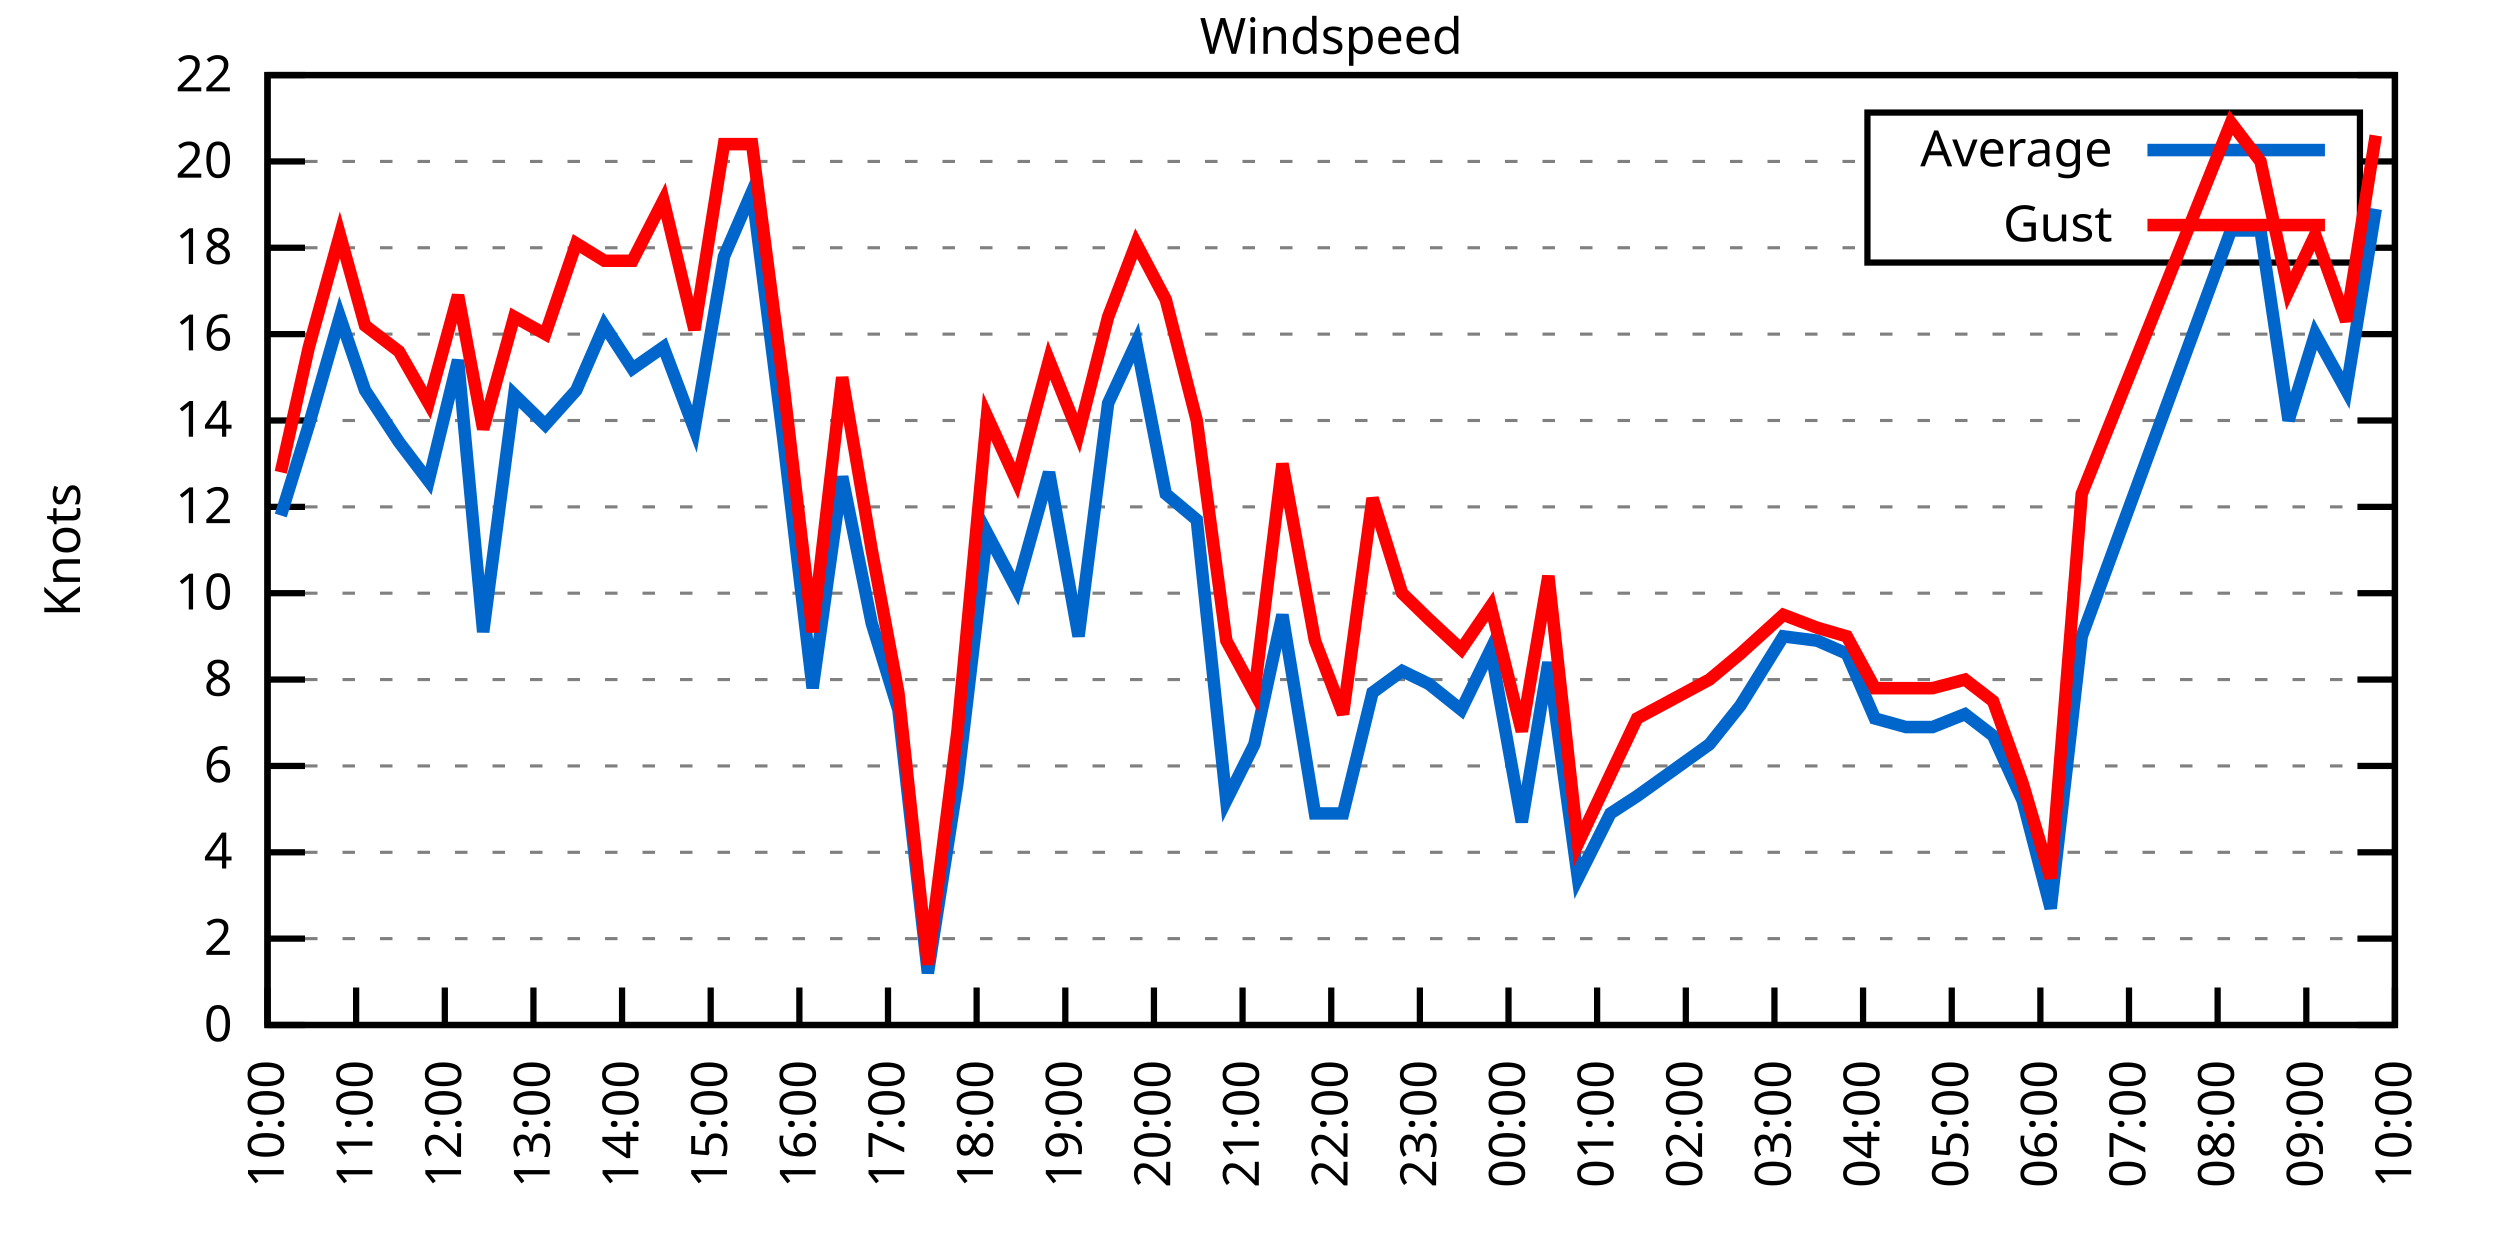
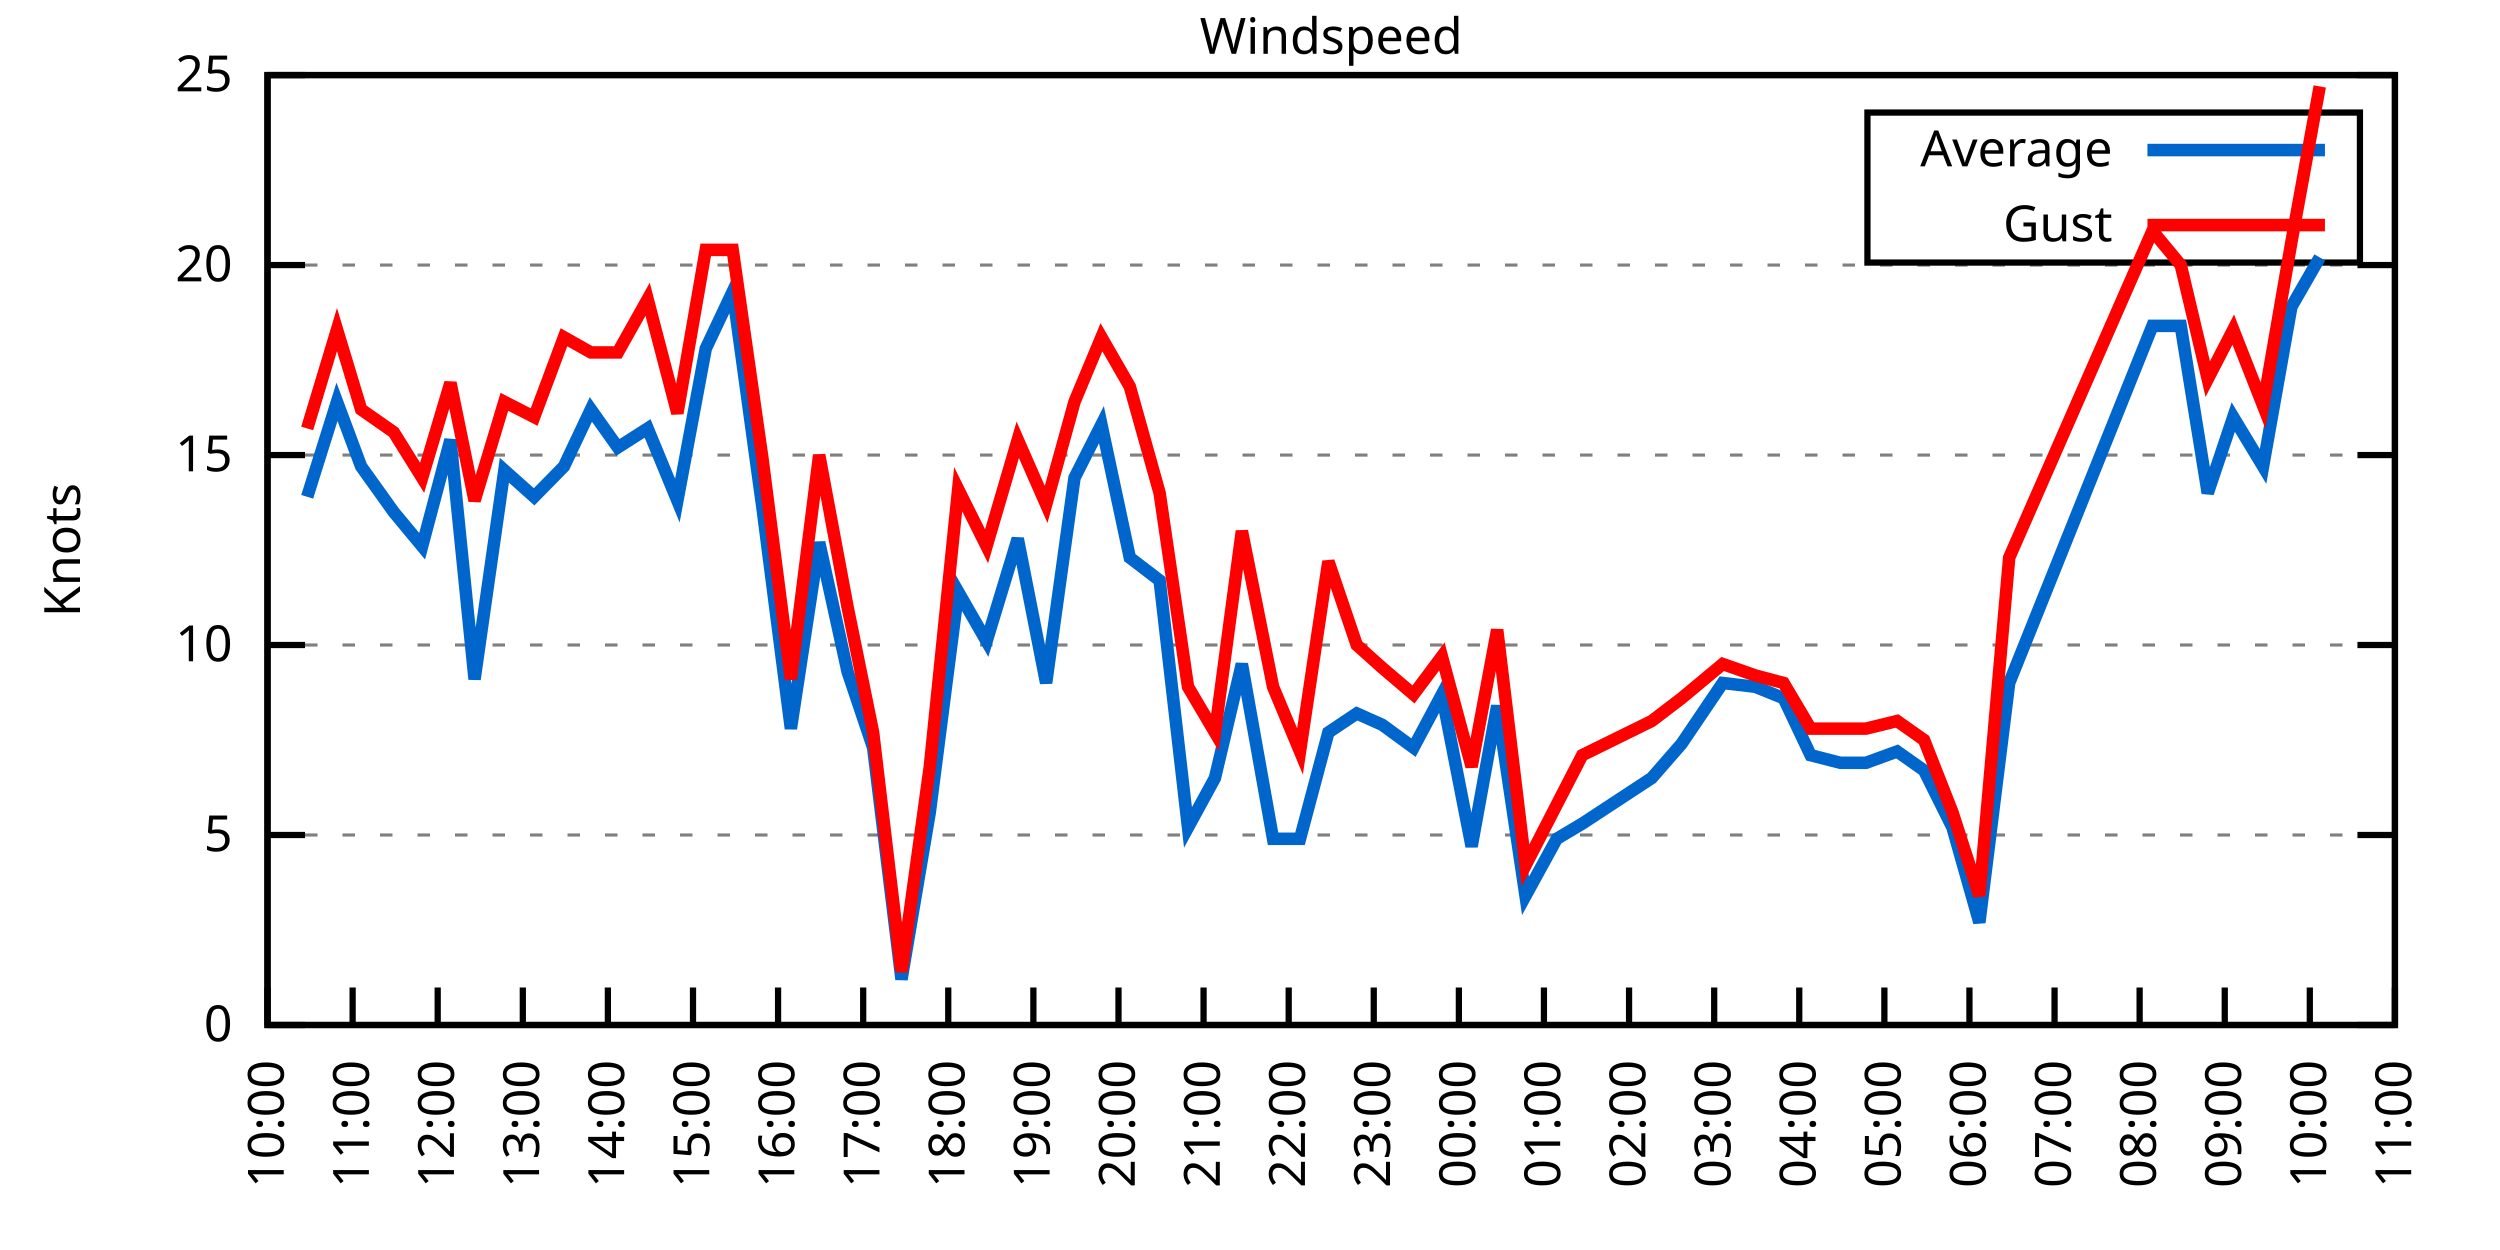
<svg xmlns="http://www.w3.org/2000/svg" xmlns:xlink="http://www.w3.org/1999/xlink" width="400" height="200" viewBox="0 0 400 200">
  <g id="gnuplot_canvas">
    <rect x="0" y="0" width="400" height="200" fill="none" />
    <defs>
      <circle id="gpDot" r="0.5" stroke-width="0.5" stroke="currentColor" />
      <path id="gpPt0" stroke-width="0.333" stroke="currentColor" d="M-1,0 h2 M0,-1 v2" />
      <path id="gpPt1" stroke-width="0.333" stroke="currentColor" d="M-1,-1 L1,1 M1,-1 L-1,1" />
      <path id="gpPt2" stroke-width="0.333" stroke="currentColor" d="M-1,0 L1,0 M0,-1 L0,1 M-1,-1 L1,1 M-1,1 L1,-1" />
      <rect id="gpPt3" stroke-width="0.333" stroke="currentColor" x="-1" y="-1" width="2" height="2" />
      <rect id="gpPt4" stroke-width="0.333" stroke="currentColor" fill="currentColor" x="-1" y="-1" width="2" height="2" />
      <circle id="gpPt5" stroke-width="0.333" stroke="currentColor" cx="0" cy="0" r="1" />
      <use xlink:href="#gpPt5" id="gpPt6" fill="currentColor" stroke="none" />
      <path id="gpPt7" stroke-width="0.333" stroke="currentColor" d="M0,-1.33 L-1.33,0.67 L1.33,0.67 z" />
      <use xlink:href="#gpPt7" id="gpPt8" fill="currentColor" stroke="none" />
      <use xlink:href="#gpPt7" id="gpPt9" stroke="currentColor" transform="rotate(180)" />
      <use xlink:href="#gpPt9" id="gpPt10" fill="currentColor" stroke="none" />
      <use xlink:href="#gpPt3" id="gpPt11" stroke="currentColor" transform="rotate(45)" />
      <use xlink:href="#gpPt11" id="gpPt12" fill="currentColor" stroke="none" />
      <path id="gpPt13" stroke-width="0.333" stroke="currentColor" d="M0,1.330 L1.265,0.411 L0.782,-1.067 L-0.782,-1.076 L-1.265,0.411 z" />
      <use xlink:href="#gpPt13" id="gpPt14" fill="currentColor" stroke="none" />
      <filter id="textbox" filterUnits="objectBoundingBox" x="0" y="0" height="1" width="1">
        <feFlood flood-color="white" flood-opacity="1" result="bgnd" />
        <feComposite in="SourceGraphic" in2="bgnd" operator="atop" />
      </filter>
      <filter id="greybox" filterUnits="objectBoundingBox" x="0" y="0" height="1" width="1">
        <feFlood flood-color="lightgrey" flood-opacity="1" result="grey" />
        <feComposite in="SourceGraphic" in2="grey" operator="atop" />
      </filter>
    </defs>
    <g fill="none" color="white" stroke="currentColor" stroke-width="1.00" stroke-linecap="butt" stroke-linejoin="miter">
</g>
    <g fill="none" color="black" stroke="currentColor" stroke-width="1.00" stroke-linecap="butt" stroke-linejoin="miter">
      <g stroke="none" shape-rendering="crispEdges">
        <polygon fill="rgb(255, 255, 255)" points="42.80,164.00 383.18,164.00 383.18,12.02 42.80,12.02 " />
      </g>
    </g>
    <g fill="none" color="black" stroke="currentColor" stroke-width="1.00" stroke-linecap="butt" stroke-linejoin="miter">
</g>
    <g fill="none" color="black" stroke="black" stroke-width="0.50" stroke-linecap="butt" stroke-linejoin="miter">
</g>
    <g fill="none" color="gray" stroke="currentColor" stroke-width="0.50" stroke-linecap="butt" stroke-linejoin="miter">
      <path stroke="gray" stroke-dasharray="2,4" class="gridline" d="M42.80,164.00 L383.19,164.00  " />
    </g>
    <g fill="none" color="gray" stroke="gray" stroke-width="1.00" stroke-linecap="butt" stroke-linejoin="miter">
</g>
    <g fill="none" color="black" stroke="currentColor" stroke-width="1.00" stroke-linecap="butt" stroke-linejoin="miter">
      <path stroke="black" d="M42.80,164.00 L48.80,164.00 M383.19,164.00 L377.19,164.00  " />
      <g transform="translate(37.20,166.60)" stroke="none" fill="black" font-family="Sans" font-size="8.00" text-anchor="end">
        <text>
          <tspan font-family="Sans"> 0</tspan>
        </text>
      </g>
    </g>
    <g fill="none" color="black" stroke="currentColor" stroke-width="1.00" stroke-linecap="butt" stroke-linejoin="miter">
</g>
    <g fill="none" color="black" stroke="black" stroke-width="0.50" stroke-linecap="butt" stroke-linejoin="miter">
</g>
    <g fill="none" color="gray" stroke="currentColor" stroke-width="0.50" stroke-linecap="butt" stroke-linejoin="miter">
-       <path stroke="gray" stroke-dasharray="2,4" class="gridline" d="M42.80,150.18 L383.19,150.18  " />
-     </g>
-     <g fill="none" color="gray" stroke="gray" stroke-width="1.00" stroke-linecap="butt" stroke-linejoin="miter">
- </g>
-     <g fill="none" color="black" stroke="currentColor" stroke-width="1.00" stroke-linecap="butt" stroke-linejoin="miter">
-       <path stroke="black" d="M42.80,150.18 L48.80,150.18 M383.19,150.18 L377.19,150.18  " />
-       <g transform="translate(37.20,152.78)" stroke="none" fill="black" font-family="Sans" font-size="8.00" text-anchor="end">
-         <text>
-           <tspan font-family="Sans"> 2</tspan>
-         </text>
-       </g>
-     </g>
-     <g fill="none" color="black" stroke="currentColor" stroke-width="1.00" stroke-linecap="butt" stroke-linejoin="miter">
- </g>
-     <g fill="none" color="black" stroke="black" stroke-width="0.50" stroke-linecap="butt" stroke-linejoin="miter">
- </g>
-     <g fill="none" color="gray" stroke="currentColor" stroke-width="0.50" stroke-linecap="butt" stroke-linejoin="miter">
-       <path stroke="gray" stroke-dasharray="2,4" class="gridline" d="M42.80,136.37 L383.19,136.37  " />
-     </g>
-     <g fill="none" color="gray" stroke="gray" stroke-width="1.00" stroke-linecap="butt" stroke-linejoin="miter">
- </g>
-     <g fill="none" color="black" stroke="currentColor" stroke-width="1.00" stroke-linecap="butt" stroke-linejoin="miter">
-       <path stroke="black" d="M42.80,136.37 L48.80,136.37 M383.19,136.37 L377.19,136.37  " />
-       <g transform="translate(37.20,138.97)" stroke="none" fill="black" font-family="Sans" font-size="8.00" text-anchor="end">
-         <text>
-           <tspan font-family="Sans"> 4</tspan>
-         </text>
-       </g>
-     </g>
-     <g fill="none" color="black" stroke="currentColor" stroke-width="1.00" stroke-linecap="butt" stroke-linejoin="miter">
- </g>
-     <g fill="none" color="black" stroke="black" stroke-width="0.50" stroke-linecap="butt" stroke-linejoin="miter">
- </g>
-     <g fill="none" color="gray" stroke="currentColor" stroke-width="0.50" stroke-linecap="butt" stroke-linejoin="miter">
-       <path stroke="gray" stroke-dasharray="2,4" class="gridline" d="M42.80,122.55 L383.19,122.55  " />
-     </g>
-     <g fill="none" color="gray" stroke="gray" stroke-width="1.00" stroke-linecap="butt" stroke-linejoin="miter">
- </g>
-     <g fill="none" color="black" stroke="currentColor" stroke-width="1.00" stroke-linecap="butt" stroke-linejoin="miter">
-       <path stroke="black" d="M42.80,122.55 L48.80,122.55 M383.19,122.55 L377.19,122.55  " />
-       <g transform="translate(37.20,125.15)" stroke="none" fill="black" font-family="Sans" font-size="8.00" text-anchor="end">
-         <text>
-           <tspan font-family="Sans"> 6</tspan>
-         </text>
-       </g>
-     </g>
-     <g fill="none" color="black" stroke="currentColor" stroke-width="1.00" stroke-linecap="butt" stroke-linejoin="miter">
- </g>
-     <g fill="none" color="black" stroke="black" stroke-width="0.50" stroke-linecap="butt" stroke-linejoin="miter">
- </g>
-     <g fill="none" color="gray" stroke="currentColor" stroke-width="0.50" stroke-linecap="butt" stroke-linejoin="miter">
-       <path stroke="gray" stroke-dasharray="2,4" class="gridline" d="M42.80,108.73 L383.19,108.73  " />
-     </g>
-     <g fill="none" color="gray" stroke="gray" stroke-width="1.00" stroke-linecap="butt" stroke-linejoin="miter">
- </g>
-     <g fill="none" color="black" stroke="currentColor" stroke-width="1.00" stroke-linecap="butt" stroke-linejoin="miter">
-       <path stroke="black" d="M42.80,108.73 L48.80,108.73 M383.19,108.73 L377.19,108.73  " />
-       <g transform="translate(37.20,111.33)" stroke="none" fill="black" font-family="Sans" font-size="8.00" text-anchor="end">
-         <text>
-           <tspan font-family="Sans"> 8</tspan>
-         </text>
-       </g>
-     </g>
-     <g fill="none" color="black" stroke="currentColor" stroke-width="1.00" stroke-linecap="butt" stroke-linejoin="miter">
- </g>
-     <g fill="none" color="black" stroke="black" stroke-width="0.50" stroke-linecap="butt" stroke-linejoin="miter">
- </g>
-     <g fill="none" color="gray" stroke="currentColor" stroke-width="0.50" stroke-linecap="butt" stroke-linejoin="miter">
-       <path stroke="gray" stroke-dasharray="2,4" class="gridline" d="M42.80,94.91 L383.19,94.91  " />
-     </g>
-     <g fill="none" color="gray" stroke="gray" stroke-width="1.00" stroke-linecap="butt" stroke-linejoin="miter">
- </g>
-     <g fill="none" color="black" stroke="currentColor" stroke-width="1.00" stroke-linecap="butt" stroke-linejoin="miter">
-       <path stroke="black" d="M42.80,94.91 L48.80,94.91 M383.19,94.91 L377.19,94.91  " />
-       <g transform="translate(37.20,97.51)" stroke="none" fill="black" font-family="Sans" font-size="8.00" text-anchor="end">
+       <path stroke="gray" stroke-dasharray="2,4" class="gridline" d="M42.80,133.60 L383.19,133.60  " />
+     </g>
+     <g fill="none" color="gray" stroke="gray" stroke-width="1.00" stroke-linecap="butt" stroke-linejoin="miter">
+ </g>
+     <g fill="none" color="black" stroke="currentColor" stroke-width="1.00" stroke-linecap="butt" stroke-linejoin="miter">
+       <path stroke="black" d="M42.80,133.60 L48.80,133.60 M383.19,133.60 L377.19,133.60  " />
+       <g transform="translate(37.20,136.20)" stroke="none" fill="black" font-family="Sans" font-size="8.00" text-anchor="end">
+         <text>
+           <tspan font-family="Sans"> 5</tspan>
+         </text>
+       </g>
+     </g>
+     <g fill="none" color="black" stroke="currentColor" stroke-width="1.00" stroke-linecap="butt" stroke-linejoin="miter">
+ </g>
+     <g fill="none" color="black" stroke="black" stroke-width="0.50" stroke-linecap="butt" stroke-linejoin="miter">
+ </g>
+     <g fill="none" color="gray" stroke="currentColor" stroke-width="0.50" stroke-linecap="butt" stroke-linejoin="miter">
+       <path stroke="gray" stroke-dasharray="2,4" class="gridline" d="M42.80,103.20 L383.19,103.20  " />
+     </g>
+     <g fill="none" color="gray" stroke="gray" stroke-width="1.00" stroke-linecap="butt" stroke-linejoin="miter">
+ </g>
+     <g fill="none" color="black" stroke="currentColor" stroke-width="1.00" stroke-linecap="butt" stroke-linejoin="miter">
+       <path stroke="black" d="M42.80,103.20 L48.80,103.20 M383.19,103.20 L377.19,103.20  " />
+       <g transform="translate(37.20,105.80)" stroke="none" fill="black" font-family="Sans" font-size="8.00" text-anchor="end">
        <text>
          <tspan font-family="Sans"> 10</tspan>
        </text>
      </g>
    </g>
    <g fill="none" color="black" stroke="currentColor" stroke-width="1.00" stroke-linecap="butt" stroke-linejoin="miter">
</g>
    <g fill="none" color="black" stroke="black" stroke-width="0.50" stroke-linecap="butt" stroke-linejoin="miter">
</g>
    <g fill="none" color="gray" stroke="currentColor" stroke-width="0.50" stroke-linecap="butt" stroke-linejoin="miter">
-       <path stroke="gray" stroke-dasharray="2,4" class="gridline" d="M42.80,81.10 L383.19,81.10  " />
-     </g>
-     <g fill="none" color="gray" stroke="gray" stroke-width="1.00" stroke-linecap="butt" stroke-linejoin="miter">
- </g>
-     <g fill="none" color="black" stroke="currentColor" stroke-width="1.00" stroke-linecap="butt" stroke-linejoin="miter">
-       <path stroke="black" d="M42.80,81.10 L48.80,81.10 M383.19,81.10 L377.19,81.10  " />
-       <g transform="translate(37.20,83.70)" stroke="none" fill="black" font-family="Sans" font-size="8.00" text-anchor="end">
-         <text>
-           <tspan font-family="Sans"> 12</tspan>
-         </text>
-       </g>
-     </g>
-     <g fill="none" color="black" stroke="currentColor" stroke-width="1.00" stroke-linecap="butt" stroke-linejoin="miter">
- </g>
-     <g fill="none" color="black" stroke="black" stroke-width="0.50" stroke-linecap="butt" stroke-linejoin="miter">
- </g>
-     <g fill="none" color="gray" stroke="currentColor" stroke-width="0.50" stroke-linecap="butt" stroke-linejoin="miter">
-       <path stroke="gray" stroke-dasharray="2,4" class="gridline" d="M42.80,67.28 L383.19,67.28  " />
-     </g>
-     <g fill="none" color="gray" stroke="gray" stroke-width="1.00" stroke-linecap="butt" stroke-linejoin="miter">
- </g>
-     <g fill="none" color="black" stroke="currentColor" stroke-width="1.00" stroke-linecap="butt" stroke-linejoin="miter">
-       <path stroke="black" d="M42.80,67.28 L48.80,67.28 M383.19,67.28 L377.19,67.28  " />
-       <g transform="translate(37.20,69.88)" stroke="none" fill="black" font-family="Sans" font-size="8.00" text-anchor="end">
-         <text>
-           <tspan font-family="Sans"> 14</tspan>
-         </text>
-       </g>
-     </g>
-     <g fill="none" color="black" stroke="currentColor" stroke-width="1.00" stroke-linecap="butt" stroke-linejoin="miter">
- </g>
-     <g fill="none" color="black" stroke="black" stroke-width="0.50" stroke-linecap="butt" stroke-linejoin="miter">
- </g>
-     <g fill="none" color="gray" stroke="currentColor" stroke-width="0.50" stroke-linecap="butt" stroke-linejoin="miter">
-       <path stroke="gray" stroke-dasharray="2,4" class="gridline" d="M42.80,53.46 L383.19,53.46  " />
-     </g>
-     <g fill="none" color="gray" stroke="gray" stroke-width="1.00" stroke-linecap="butt" stroke-linejoin="miter">
- </g>
-     <g fill="none" color="black" stroke="currentColor" stroke-width="1.00" stroke-linecap="butt" stroke-linejoin="miter">
-       <path stroke="black" d="M42.80,53.46 L48.80,53.46 M383.19,53.46 L377.19,53.46  " />
-       <g transform="translate(37.20,56.06)" stroke="none" fill="black" font-family="Sans" font-size="8.00" text-anchor="end">
-         <text>
-           <tspan font-family="Sans"> 16</tspan>
-         </text>
-       </g>
-     </g>
-     <g fill="none" color="black" stroke="currentColor" stroke-width="1.00" stroke-linecap="butt" stroke-linejoin="miter">
- </g>
-     <g fill="none" color="black" stroke="black" stroke-width="0.50" stroke-linecap="butt" stroke-linejoin="miter">
- </g>
-     <g fill="none" color="gray" stroke="currentColor" stroke-width="0.50" stroke-linecap="butt" stroke-linejoin="miter">
-       <path stroke="gray" stroke-dasharray="2,4" class="gridline" d="M42.80,39.64 L298.79,39.64 M377.59,39.64 L383.19,39.64  " />
-     </g>
-     <g fill="none" color="gray" stroke="gray" stroke-width="1.00" stroke-linecap="butt" stroke-linejoin="miter">
- </g>
-     <g fill="none" color="black" stroke="currentColor" stroke-width="1.00" stroke-linecap="butt" stroke-linejoin="miter">
-       <path stroke="black" d="M42.80,39.64 L48.80,39.64 M383.19,39.64 L377.19,39.64  " />
-       <g transform="translate(37.20,42.24)" stroke="none" fill="black" font-family="Sans" font-size="8.00" text-anchor="end">
-         <text>
-           <tspan font-family="Sans"> 18</tspan>
-         </text>
-       </g>
-     </g>
-     <g fill="none" color="black" stroke="currentColor" stroke-width="1.00" stroke-linecap="butt" stroke-linejoin="miter">
- </g>
-     <g fill="none" color="black" stroke="black" stroke-width="0.50" stroke-linecap="butt" stroke-linejoin="miter">
- </g>
-     <g fill="none" color="gray" stroke="currentColor" stroke-width="0.50" stroke-linecap="butt" stroke-linejoin="miter">
-       <path stroke="gray" stroke-dasharray="2,4" class="gridline" d="M42.80,25.83 L298.79,25.83 M377.59,25.83 L383.19,25.83  " />
-     </g>
-     <g fill="none" color="gray" stroke="gray" stroke-width="1.00" stroke-linecap="butt" stroke-linejoin="miter">
- </g>
-     <g fill="none" color="black" stroke="currentColor" stroke-width="1.00" stroke-linecap="butt" stroke-linejoin="miter">
-       <path stroke="black" d="M42.80,25.83 L48.80,25.83 M383.19,25.83 L377.19,25.83  " />
-       <g transform="translate(37.20,28.43)" stroke="none" fill="black" font-family="Sans" font-size="8.00" text-anchor="end">
+       <path stroke="gray" stroke-dasharray="2,4" class="gridline" d="M42.80,72.81 L383.19,72.81  " />
+     </g>
+     <g fill="none" color="gray" stroke="gray" stroke-width="1.00" stroke-linecap="butt" stroke-linejoin="miter">
+ </g>
+     <g fill="none" color="black" stroke="currentColor" stroke-width="1.00" stroke-linecap="butt" stroke-linejoin="miter">
+       <path stroke="black" d="M42.80,72.81 L48.80,72.81 M383.19,72.81 L377.19,72.81  " />
+       <g transform="translate(37.20,75.41)" stroke="none" fill="black" font-family="Sans" font-size="8.00" text-anchor="end">
+         <text>
+           <tspan font-family="Sans"> 15</tspan>
+         </text>
+       </g>
+     </g>
+     <g fill="none" color="black" stroke="currentColor" stroke-width="1.00" stroke-linecap="butt" stroke-linejoin="miter">
+ </g>
+     <g fill="none" color="black" stroke="black" stroke-width="0.50" stroke-linecap="butt" stroke-linejoin="miter">
+ </g>
+     <g fill="none" color="gray" stroke="currentColor" stroke-width="0.50" stroke-linecap="butt" stroke-linejoin="miter">
+       <path stroke="gray" stroke-dasharray="2,4" class="gridline" d="M42.80,42.41 L383.19,42.41  " />
+     </g>
+     <g fill="none" color="gray" stroke="gray" stroke-width="1.00" stroke-linecap="butt" stroke-linejoin="miter">
+ </g>
+     <g fill="none" color="black" stroke="currentColor" stroke-width="1.00" stroke-linecap="butt" stroke-linejoin="miter">
+       <path stroke="black" d="M42.80,42.41 L48.80,42.41 M383.19,42.41 L377.19,42.41  " />
+       <g transform="translate(37.20,45.01)" stroke="none" fill="black" font-family="Sans" font-size="8.00" text-anchor="end">
        <text>
          <tspan font-family="Sans"> 20</tspan>
        </text>
      </g>
    </g>
    <g fill="none" color="black" stroke="currentColor" stroke-width="1.00" stroke-linecap="butt" stroke-linejoin="miter">
</g>
    <g fill="none" color="black" stroke="black" stroke-width="0.50" stroke-linecap="butt" stroke-linejoin="miter">
</g>
    <g fill="none" color="gray" stroke="currentColor" stroke-width="0.50" stroke-linecap="butt" stroke-linejoin="miter">
      <path stroke="gray" stroke-dasharray="2,4" class="gridline" d="M42.80,12.01 L383.19,12.01  " />
    </g>
    <g fill="none" color="gray" stroke="gray" stroke-width="1.00" stroke-linecap="butt" stroke-linejoin="miter">
</g>
    <g fill="none" color="black" stroke="currentColor" stroke-width="1.00" stroke-linecap="butt" stroke-linejoin="miter">
      <path stroke="black" d="M42.80,12.01 L48.80,12.01 M383.19,12.01 L377.19,12.01  " />
      <g transform="translate(37.20,14.61)" stroke="none" fill="black" font-family="Sans" font-size="8.00" text-anchor="end">
        <text>
-           <tspan font-family="Sans"> 22</tspan>
+           <tspan font-family="Sans"> 25</tspan>
        </text>
      </g>
    </g>
    <g fill="none" color="black" stroke="currentColor" stroke-width="1.00" stroke-linecap="butt" stroke-linejoin="miter">
      <path stroke="black" d="M42.80,164.00 L42.80,158.00  " />
      <g transform="translate(45.40,169.60) rotate(270.00)" stroke="none" fill="black" font-family="Sans" font-size="8.00" text-anchor="end">
        <text>
          <tspan font-family="Sans">10:00</tspan>
        </text>
      </g>
    </g>
    <g fill="none" color="black" stroke="currentColor" stroke-width="1.00" stroke-linecap="butt" stroke-linejoin="miter">
-       <path stroke="black" d="M56.98,164.00 L56.98,158.00  " />
-       <g transform="translate(59.58,169.60) rotate(270.00)" stroke="none" fill="black" font-family="Sans" font-size="8.00" text-anchor="end">
+       <path stroke="black" d="M56.42,164.00 L56.42,158.00  " />
+       <g transform="translate(59.02,169.60) rotate(270.00)" stroke="none" fill="black" font-family="Sans" font-size="8.00" text-anchor="end">
        <text>
          <tspan font-family="Sans">11:00</tspan>
        </text>
      </g>
    </g>
    <g fill="none" color="black" stroke="currentColor" stroke-width="1.00" stroke-linecap="butt" stroke-linejoin="miter">
-       <path stroke="black" d="M71.17,164.00 L71.17,158.00  " />
-       <g transform="translate(73.77,169.60) rotate(270.00)" stroke="none" fill="black" font-family="Sans" font-size="8.00" text-anchor="end">
+       <path stroke="black" d="M70.03,164.00 L70.03,158.00  " />
+       <g transform="translate(72.63,169.60) rotate(270.00)" stroke="none" fill="black" font-family="Sans" font-size="8.00" text-anchor="end">
        <text>
          <tspan font-family="Sans">12:00</tspan>
        </text>
      </g>
    </g>
    <g fill="none" color="black" stroke="currentColor" stroke-width="1.00" stroke-linecap="butt" stroke-linejoin="miter">
-       <path stroke="black" d="M85.35,164.00 L85.35,158.00  " />
-       <g transform="translate(87.95,169.60) rotate(270.00)" stroke="none" fill="black" font-family="Sans" font-size="8.00" text-anchor="end">
+       <path stroke="black" d="M83.65,164.00 L83.65,158.00  " />
+       <g transform="translate(86.25,169.60) rotate(270.00)" stroke="none" fill="black" font-family="Sans" font-size="8.00" text-anchor="end">
        <text>
          <tspan font-family="Sans">13:00</tspan>
        </text>
      </g>
    </g>
    <g fill="none" color="black" stroke="currentColor" stroke-width="1.00" stroke-linecap="butt" stroke-linejoin="miter">
-       <path stroke="black" d="M99.53,164.00 L99.53,158.00  " />
-       <g transform="translate(102.13,169.60) rotate(270.00)" stroke="none" fill="black" font-family="Sans" font-size="8.00" text-anchor="end">
+       <path stroke="black" d="M97.26,164.00 L97.26,158.00  " />
+       <g transform="translate(99.86,169.60) rotate(270.00)" stroke="none" fill="black" font-family="Sans" font-size="8.00" text-anchor="end">
        <text>
          <tspan font-family="Sans">14:00</tspan>
        </text>
      </g>
    </g>
    <g fill="none" color="black" stroke="currentColor" stroke-width="1.00" stroke-linecap="butt" stroke-linejoin="miter">
-       <path stroke="black" d="M113.71,164.00 L113.71,158.00  " />
-       <g transform="translate(116.31,169.60) rotate(270.00)" stroke="none" fill="black" font-family="Sans" font-size="8.00" text-anchor="end">
+       <path stroke="black" d="M110.88,164.00 L110.88,158.00  " />
+       <g transform="translate(113.48,169.60) rotate(270.00)" stroke="none" fill="black" font-family="Sans" font-size="8.00" text-anchor="end">
        <text>
          <tspan font-family="Sans">15:00</tspan>
        </text>
      </g>
    </g>
    <g fill="none" color="black" stroke="currentColor" stroke-width="1.00" stroke-linecap="butt" stroke-linejoin="miter">
-       <path stroke="black" d="M127.90,164.00 L127.90,158.00  " />
-       <g transform="translate(130.50,169.60) rotate(270.00)" stroke="none" fill="black" font-family="Sans" font-size="8.00" text-anchor="end">
+       <path stroke="black" d="M124.49,164.00 L124.49,158.00  " />
+       <g transform="translate(127.09,169.60) rotate(270.00)" stroke="none" fill="black" font-family="Sans" font-size="8.00" text-anchor="end">
        <text>
          <tspan font-family="Sans">16:00</tspan>
        </text>
      </g>
    </g>
    <g fill="none" color="black" stroke="currentColor" stroke-width="1.00" stroke-linecap="butt" stroke-linejoin="miter">
-       <path stroke="black" d="M142.08,164.00 L142.08,158.00  " />
-       <g transform="translate(144.68,169.60) rotate(270.00)" stroke="none" fill="black" font-family="Sans" font-size="8.00" text-anchor="end">
+       <path stroke="black" d="M138.11,164.00 L138.11,158.00  " />
+       <g transform="translate(140.71,169.60) rotate(270.00)" stroke="none" fill="black" font-family="Sans" font-size="8.00" text-anchor="end">
        <text>
          <tspan font-family="Sans">17:00</tspan>
        </text>
      </g>
    </g>
    <g fill="none" color="black" stroke="currentColor" stroke-width="1.00" stroke-linecap="butt" stroke-linejoin="miter">
-       <path stroke="black" d="M156.26,164.00 L156.26,158.00  " />
-       <g transform="translate(158.86,169.60) rotate(270.00)" stroke="none" fill="black" font-family="Sans" font-size="8.00" text-anchor="end">
+       <path stroke="black" d="M151.72,164.00 L151.72,158.00  " />
+       <g transform="translate(154.32,169.60) rotate(270.00)" stroke="none" fill="black" font-family="Sans" font-size="8.00" text-anchor="end">
        <text>
          <tspan font-family="Sans">18:00</tspan>
        </text>
      </g>
    </g>
    <g fill="none" color="black" stroke="currentColor" stroke-width="1.00" stroke-linecap="butt" stroke-linejoin="miter">
-       <path stroke="black" d="M170.45,164.00 L170.45,158.00  " />
-       <g transform="translate(173.05,169.60) rotate(270.00)" stroke="none" fill="black" font-family="Sans" font-size="8.00" text-anchor="end">
+       <path stroke="black" d="M165.34,164.00 L165.34,158.00  " />
+       <g transform="translate(167.94,169.60) rotate(270.00)" stroke="none" fill="black" font-family="Sans" font-size="8.00" text-anchor="end">
        <text>
          <tspan font-family="Sans">19:00</tspan>
        </text>
      </g>
    </g>
    <g fill="none" color="black" stroke="currentColor" stroke-width="1.00" stroke-linecap="butt" stroke-linejoin="miter">
-       <path stroke="black" d="M184.63,164.00 L184.63,158.00  " />
-       <g transform="translate(187.23,169.60) rotate(270.00)" stroke="none" fill="black" font-family="Sans" font-size="8.00" text-anchor="end">
+       <path stroke="black" d="M178.96,164.00 L178.96,158.00  " />
+       <g transform="translate(181.56,169.60) rotate(270.00)" stroke="none" fill="black" font-family="Sans" font-size="8.00" text-anchor="end">
        <text>
          <tspan font-family="Sans">20:00</tspan>
        </text>
      </g>
    </g>
    <g fill="none" color="black" stroke="currentColor" stroke-width="1.00" stroke-linecap="butt" stroke-linejoin="miter">
-       <path stroke="black" d="M198.81,164.00 L198.81,158.00  " />
-       <g transform="translate(201.41,169.60) rotate(270.00)" stroke="none" fill="black" font-family="Sans" font-size="8.00" text-anchor="end">
+       <path stroke="black" d="M192.57,164.00 L192.57,158.00  " />
+       <g transform="translate(195.17,169.60) rotate(270.00)" stroke="none" fill="black" font-family="Sans" font-size="8.00" text-anchor="end">
        <text>
          <tspan font-family="Sans">21:00</tspan>
        </text>
      </g>
    </g>
    <g fill="none" color="black" stroke="currentColor" stroke-width="1.00" stroke-linecap="butt" stroke-linejoin="miter">
-       <path stroke="black" d="M213.00,164.00 L213.00,158.00  " />
-       <g transform="translate(215.60,169.60) rotate(270.00)" stroke="none" fill="black" font-family="Sans" font-size="8.00" text-anchor="end">
+       <path stroke="black" d="M206.19,164.00 L206.19,158.00  " />
+       <g transform="translate(208.79,169.60) rotate(270.00)" stroke="none" fill="black" font-family="Sans" font-size="8.00" text-anchor="end">
        <text>
          <tspan font-family="Sans">22:00</tspan>
        </text>
      </g>
    </g>
    <g fill="none" color="black" stroke="currentColor" stroke-width="1.00" stroke-linecap="butt" stroke-linejoin="miter">
-       <path stroke="black" d="M227.18,164.00 L227.18,158.00  " />
-       <g transform="translate(229.78,169.60) rotate(270.00)" stroke="none" fill="black" font-family="Sans" font-size="8.00" text-anchor="end">
+       <path stroke="black" d="M219.80,164.00 L219.80,158.00  " />
+       <g transform="translate(222.40,169.60) rotate(270.00)" stroke="none" fill="black" font-family="Sans" font-size="8.00" text-anchor="end">
        <text>
          <tspan font-family="Sans">23:00</tspan>
        </text>
      </g>
    </g>
    <g fill="none" color="black" stroke="currentColor" stroke-width="1.00" stroke-linecap="butt" stroke-linejoin="miter">
-       <path stroke="black" d="M241.36,164.00 L241.36,158.00  " />
-       <g transform="translate(243.96,169.60) rotate(270.00)" stroke="none" fill="black" font-family="Sans" font-size="8.00" text-anchor="end">
+       <path stroke="black" d="M233.42,164.00 L233.42,158.00  " />
+       <g transform="translate(236.02,169.60) rotate(270.00)" stroke="none" fill="black" font-family="Sans" font-size="8.00" text-anchor="end">
        <text>
          <tspan font-family="Sans">00:00</tspan>
        </text>
      </g>
    </g>
    <g fill="none" color="black" stroke="currentColor" stroke-width="1.00" stroke-linecap="butt" stroke-linejoin="miter">
-       <path stroke="black" d="M255.54,164.00 L255.54,158.00  " />
-       <g transform="translate(258.14,169.60) rotate(270.00)" stroke="none" fill="black" font-family="Sans" font-size="8.00" text-anchor="end">
+       <path stroke="black" d="M247.03,164.00 L247.03,158.00  " />
+       <g transform="translate(249.63,169.60) rotate(270.00)" stroke="none" fill="black" font-family="Sans" font-size="8.00" text-anchor="end">
        <text>
          <tspan font-family="Sans">01:00</tspan>
        </text>
      </g>
    </g>
    <g fill="none" color="black" stroke="currentColor" stroke-width="1.00" stroke-linecap="butt" stroke-linejoin="miter">
-       <path stroke="black" d="M269.73,164.00 L269.73,158.00  " />
-       <g transform="translate(272.33,169.60) rotate(270.00)" stroke="none" fill="black" font-family="Sans" font-size="8.00" text-anchor="end">
+       <path stroke="black" d="M260.65,164.00 L260.65,158.00  " />
+       <g transform="translate(263.25,169.60) rotate(270.00)" stroke="none" fill="black" font-family="Sans" font-size="8.00" text-anchor="end">
        <text>
          <tspan font-family="Sans">02:00</tspan>
        </text>
      </g>
    </g>
    <g fill="none" color="black" stroke="currentColor" stroke-width="1.00" stroke-linecap="butt" stroke-linejoin="miter">
-       <path stroke="black" d="M283.91,164.00 L283.91,158.00  " />
-       <g transform="translate(286.51,169.60) rotate(270.00)" stroke="none" fill="black" font-family="Sans" font-size="8.00" text-anchor="end">
+       <path stroke="black" d="M274.27,164.00 L274.27,158.00  " />
+       <g transform="translate(276.87,169.60) rotate(270.00)" stroke="none" fill="black" font-family="Sans" font-size="8.00" text-anchor="end">
        <text>
          <tspan font-family="Sans">03:00</tspan>
        </text>
      </g>
    </g>
    <g fill="none" color="black" stroke="currentColor" stroke-width="1.00" stroke-linecap="butt" stroke-linejoin="miter">
-       <path stroke="black" d="M298.09,164.00 L298.09,158.00  " />
-       <g transform="translate(300.69,169.60) rotate(270.00)" stroke="none" fill="black" font-family="Sans" font-size="8.00" text-anchor="end">
+       <path stroke="black" d="M287.88,164.00 L287.88,158.00  " />
+       <g transform="translate(290.48,169.60) rotate(270.00)" stroke="none" fill="black" font-family="Sans" font-size="8.00" text-anchor="end">
        <text>
          <tspan font-family="Sans">04:00</tspan>
        </text>
      </g>
    </g>
    <g fill="none" color="black" stroke="currentColor" stroke-width="1.00" stroke-linecap="butt" stroke-linejoin="miter">
-       <path stroke="black" d="M312.28,164.00 L312.28,158.00  " />
-       <g transform="translate(314.88,169.60) rotate(270.00)" stroke="none" fill="black" font-family="Sans" font-size="8.00" text-anchor="end">
+       <path stroke="black" d="M301.50,164.00 L301.50,158.00  " />
+       <g transform="translate(304.10,169.60) rotate(270.00)" stroke="none" fill="black" font-family="Sans" font-size="8.00" text-anchor="end">
        <text>
          <tspan font-family="Sans">05:00</tspan>
        </text>
      </g>
    </g>
    <g fill="none" color="black" stroke="currentColor" stroke-width="1.00" stroke-linecap="butt" stroke-linejoin="miter">
-       <path stroke="black" d="M326.46,164.00 L326.46,158.00  " />
-       <g transform="translate(329.06,169.60) rotate(270.00)" stroke="none" fill="black" font-family="Sans" font-size="8.00" text-anchor="end">
+       <path stroke="black" d="M315.11,164.00 L315.11,158.00  " />
+       <g transform="translate(317.71,169.60) rotate(270.00)" stroke="none" fill="black" font-family="Sans" font-size="8.00" text-anchor="end">
        <text>
          <tspan font-family="Sans">06:00</tspan>
        </text>
      </g>
    </g>
    <g fill="none" color="black" stroke="currentColor" stroke-width="1.00" stroke-linecap="butt" stroke-linejoin="miter">
-       <path stroke="black" d="M340.64,164.00 L340.64,158.00  " />
-       <g transform="translate(343.24,169.60) rotate(270.00)" stroke="none" fill="black" font-family="Sans" font-size="8.00" text-anchor="end">
+       <path stroke="black" d="M328.73,164.00 L328.73,158.00  " />
+       <g transform="translate(331.33,169.60) rotate(270.00)" stroke="none" fill="black" font-family="Sans" font-size="8.00" text-anchor="end">
        <text>
          <tspan font-family="Sans">07:00</tspan>
        </text>
      </g>
    </g>
    <g fill="none" color="black" stroke="currentColor" stroke-width="1.00" stroke-linecap="butt" stroke-linejoin="miter">
-       <path stroke="black" d="M354.82,164.00 L354.82,158.00  " />
-       <g transform="translate(357.42,169.60) rotate(270.00)" stroke="none" fill="black" font-family="Sans" font-size="8.00" text-anchor="end">
+       <path stroke="black" d="M342.34,164.00 L342.34,158.00  " />
+       <g transform="translate(344.94,169.60) rotate(270.00)" stroke="none" fill="black" font-family="Sans" font-size="8.00" text-anchor="end">
        <text>
          <tspan font-family="Sans">08:00</tspan>
        </text>
      </g>
    </g>
    <g fill="none" color="black" stroke="currentColor" stroke-width="1.00" stroke-linecap="butt" stroke-linejoin="miter">
-       <path stroke="black" d="M369.01,164.00 L369.01,158.00  " />
-       <g transform="translate(371.61,169.60) rotate(270.00)" stroke="none" fill="black" font-family="Sans" font-size="8.00" text-anchor="end">
+       <path stroke="black" d="M355.96,164.00 L355.96,158.00  " />
+       <g transform="translate(358.56,169.60) rotate(270.00)" stroke="none" fill="black" font-family="Sans" font-size="8.00" text-anchor="end">
        <text>
          <tspan font-family="Sans">09:00</tspan>
+         </text>
+       </g>
+     </g>
+     <g fill="none" color="black" stroke="currentColor" stroke-width="1.00" stroke-linecap="butt" stroke-linejoin="miter">
+       <path stroke="black" d="M369.57,164.00 L369.57,158.00  " />
+       <g transform="translate(372.17,169.60) rotate(270.00)" stroke="none" fill="black" font-family="Sans" font-size="8.00" text-anchor="end">
+         <text>
+           <tspan font-family="Sans">10:00</tspan>
        </text>
      </g>
    </g>
    <g fill="none" color="black" stroke="currentColor" stroke-width="1.00" stroke-linecap="butt" stroke-linejoin="miter">
      <path stroke="black" d="M383.19,164.00 L383.19,158.00  " />
      <g transform="translate(385.79,169.60) rotate(270.00)" stroke="none" fill="black" font-family="Sans" font-size="8.00" text-anchor="end">
        <text>
-           <tspan font-family="Sans">10:00</tspan>
+           <tspan font-family="Sans">11:00</tspan>
        </text>
      </g>
    </g>
    <g fill="none" color="black" stroke="currentColor" stroke-width="1.00" stroke-linecap="butt" stroke-linejoin="miter">
</g>
    <g fill="none" color="black" stroke="currentColor" stroke-width="1.00" stroke-linecap="butt" stroke-linejoin="miter">
      <path stroke="black" d="M42.80,12.01 L42.80,164.00 L383.19,164.00 L383.19,12.01 L42.80,12.01 Z  " />
    </g>
    <g fill="none" color="black" stroke="currentColor" stroke-width="1.00" stroke-linecap="butt" stroke-linejoin="miter">
</g>
    <g fill="none" color="black" stroke="currentColor" stroke-width="1.00" stroke-linecap="butt" stroke-linejoin="miter">
      <path stroke="black" d="M298.79,42.01 L298.79,18.01 L377.59,18.01 L377.59,42.01 L298.79,42.01 Z  " />
    </g>
    <g id="Windspeed_plot_1">
      <g fill="none" color="white" stroke="black" stroke-width="2.00" stroke-linecap="butt" stroke-linejoin="miter">
</g>
      <g fill="none" color="black" stroke="currentColor" stroke-width="2.00" stroke-linecap="butt" stroke-linejoin="miter">
        <g transform="translate(337.99,26.61)" stroke="none" fill="black" font-family="Sans" font-size="8.00" text-anchor="end">
          <text>
            <tspan font-family="Sans">Average</tspan>
          </text>
        </g>
      </g>
      <g fill="none" color="black" stroke="currentColor" stroke-width="2.00" stroke-linecap="butt" stroke-linejoin="miter">
-         <path stroke="rgb(  0, 102, 204)" d="M343.59,24.01 L371.99,24.01 M44.93,82.48 L49.42,67.97 L54.38,50.70 L58.40,62.44 L63.84,70.73 L68.57,76.95   L73.29,57.61 L77.31,101.13 L82.28,63.13 L87.24,67.97 L92.20,62.44 L96.70,52.08 L101.19,58.99 L106.15,55.53   L111.11,68.66 L115.84,41.03 L120.33,30.66 L125.30,70.04 L130.02,110.11 L134.75,76.26 L139.48,99.75 L143.74,113.57   L148.46,155.71 L153.19,125.31 L157.92,85.24 L162.65,94.22 L167.85,75.57 L172.57,101.82 L177.30,64.52 L181.79,54.84   L186.52,79.02 L191.48,83.17 L196.21,128.08 L200.70,119.09 L205.19,98.37 L210.39,130.15 L214.89,130.15 L219.61,110.80   L224.34,107.35 L228.60,109.42 L233.80,113.57 L238.52,103.89 L243.49,131.53 L247.74,105.97 L252.47,140.51 L257.67,130.15   L261.93,127.38 L273.51,119.09 L278.47,112.88 L285.33,101.82 L290.76,102.51 L295.49,104.59 L299.98,114.95 L304.95,116.33   L309.20,116.33 L314.40,114.26 L318.89,117.71 L323.62,128.08 L328.11,145.35 L333.08,101.82 L356.95,36.88 L361.68,36.88   L366.17,67.28 L370.43,53.46 L375.39,62.44 L380.12,33.43  " />
+         <path stroke="rgb(  0, 102, 204)" d="M343.59,24.01 L371.99,24.01 M49.15,79.49 L53.92,64.29 L57.78,74.63 L63.00,81.93 L67.54,87.40 L72.07,70.37   L75.93,108.68 L80.70,75.24 L85.46,79.49 L90.23,74.63 L94.54,65.51 L98.85,71.59 L103.62,68.55 L108.38,80.10   L112.92,55.78 L117.23,46.66 L122.00,81.32 L126.54,116.58 L131.07,86.79 L135.61,107.46 L139.70,119.62 L144.24,156.70   L148.77,129.95 L153.31,94.69 L157.85,102.60 L162.84,86.18 L167.38,109.28 L171.92,76.45 L176.23,67.94 L180.77,89.22   L185.54,92.87 L190.08,132.39 L194.39,124.48 L198.70,106.24 L203.69,134.21 L208.00,134.21 L212.54,117.19 L217.08,114.15   L221.16,115.97 L226.16,119.62 L230.70,111.11 L235.46,135.43 L239.55,112.93 L244.08,143.33 L249.08,134.21 L253.16,131.78   L264.28,124.48 L269.05,119.01 L275.63,109.28 L280.85,109.89 L285.38,111.72 L289.70,120.83 L294.46,122.05 L298.55,122.05   L303.54,120.23 L307.85,123.27 L312.39,132.39 L316.70,147.59 L321.47,109.28 L344.39,52.14 L348.92,52.14 L353.24,78.89   L357.32,66.73 L362.09,74.63 L366.62,49.10 L371.16,41.19  " />
      </g>
    </g>
    <g id="Windspeed_plot_2">
      <g fill="none" color="black" stroke="currentColor" stroke-width="2.00" stroke-linecap="butt" stroke-linejoin="miter">
        <g transform="translate(337.99,38.61)" stroke="none" fill="black" font-family="Sans" font-size="8.00" text-anchor="end">
          <text>
            <tspan font-family="Sans">Gust</tspan>
          </text>
        </g>
      </g>
      <g fill="none" color="black" stroke="currentColor" stroke-width="2.00" stroke-linecap="butt" stroke-linejoin="miter">
-         <path stroke="rgb(255,   0,   0)" d="M343.59,36.01 L371.99,36.01 M44.93,75.57 L49.42,55.53 L54.38,37.57 L58.40,52.08 L63.84,56.23 L68.57,64.52   L73.29,47.24 L77.31,68.66 L82.28,50.70 L87.24,53.46 L92.20,38.95 L96.70,41.72 L101.19,41.72 L106.15,32.05   L111.11,52.77 L115.84,23.06 L120.33,23.06 L125.30,61.06 L130.02,101.13 L134.75,60.37 L139.48,88.00 L143.74,110.80   L148.46,154.33 L153.19,117.02 L157.92,66.59 L162.65,76.95 L167.85,57.61 L172.57,69.35 L177.30,50.70 L181.79,38.95   L186.52,47.93 L191.48,67.28 L196.21,102.51 L200.70,110.80 L205.19,74.19 L210.39,102.51 L214.89,114.26 L219.61,79.71   L224.34,94.91 L228.60,99.06 L233.80,103.89 L238.52,96.99 L243.49,117.02 L247.74,92.15 L252.47,134.98 L257.67,123.93   L261.93,114.95 L273.51,108.73 L278.47,104.59 L285.33,98.37 L290.76,100.44 L295.49,101.82 L299.98,110.11 L304.95,110.11   L309.20,110.11 L314.40,108.73 L318.89,112.19 L323.62,125.31 L328.11,140.51 L333.08,79.02 L356.95,19.61 L361.68,25.83   L366.17,46.55 L370.43,37.57 L375.39,51.39 L380.12,21.68  " />
+         <path stroke="rgb(255,   0,   0)" d="M343.59,36.01 L371.99,36.01 M49.15,68.55 L53.92,52.74 L57.78,65.51 L63.00,69.16 L67.54,76.45 L72.07,61.25   L75.93,80.10 L80.70,64.29 L85.46,66.73 L90.23,53.96 L94.54,56.39 L98.85,56.39 L103.62,47.88 L108.38,66.12   L112.92,39.98 L117.23,39.98 L122.00,73.41 L126.54,108.68 L131.07,72.81 L135.61,97.12 L139.70,117.19 L144.24,155.49   L148.77,122.66 L153.31,78.28 L157.85,87.40 L162.84,70.37 L167.38,80.71 L171.92,64.29 L176.23,53.96 L180.77,61.86   L185.54,78.89 L190.08,109.89 L194.39,117.19 L198.70,84.97 L203.69,109.89 L208.00,120.23 L212.54,89.83 L217.08,103.20   L221.16,106.85 L226.16,111.11 L230.70,105.03 L235.46,122.66 L239.55,100.77 L244.08,138.47 L249.08,128.74 L253.16,120.83   L264.28,115.36 L269.05,111.72 L275.63,106.24 L280.85,108.07 L285.38,109.28 L289.70,116.58 L294.46,116.58 L298.55,116.58   L303.54,115.36 L307.85,118.40 L312.39,129.95 L316.70,143.33 L321.47,89.22 L344.39,36.94 L348.92,42.41 L353.24,60.65   L357.32,52.74 L362.09,64.90 L366.62,38.76 L371.16,13.83  " />
      </g>
    </g>
    <g fill="none" color="black" stroke="currentColor" stroke-width="2.00" stroke-linecap="butt" stroke-linejoin="miter">
</g>
    <g fill="none" color="black" stroke="black" stroke-width="1.00" stroke-linecap="butt" stroke-linejoin="miter">
</g>
    <g fill="none" color="black" stroke="currentColor" stroke-width="1.00" stroke-linecap="butt" stroke-linejoin="miter">
      <path stroke="black" d="M42.80,12.01 L42.80,164.00 L383.19,164.00 L383.19,12.01 L42.80,12.01 Z  " />
      <g transform="translate(12.80,88.01) rotate(270.00)" stroke="none" fill="black" font-family="Sans" font-size="8.00" text-anchor="middle">
        <text>
          <tspan font-family="Sans">Knots</tspan>
        </text>
      </g>
    </g>
    <g fill="none" color="black" stroke="currentColor" stroke-width="1.00" stroke-linecap="butt" stroke-linejoin="miter">
</g>
    <g fill="none" color="black" stroke="currentColor" stroke-width="1.00" stroke-linecap="butt" stroke-linejoin="miter">
      <g transform="translate(212.99,8.61)" stroke="none" fill="black" font-family="Sans" font-size="8.00" text-anchor="middle">
        <text>
          <tspan font-family="Sans">Windspeed</tspan>
        </text>
      </g>
    </g>
    <g fill="none" color="black" stroke="currentColor" stroke-width="1.00" stroke-linecap="butt" stroke-linejoin="miter">
</g>
  </g>
</svg>
